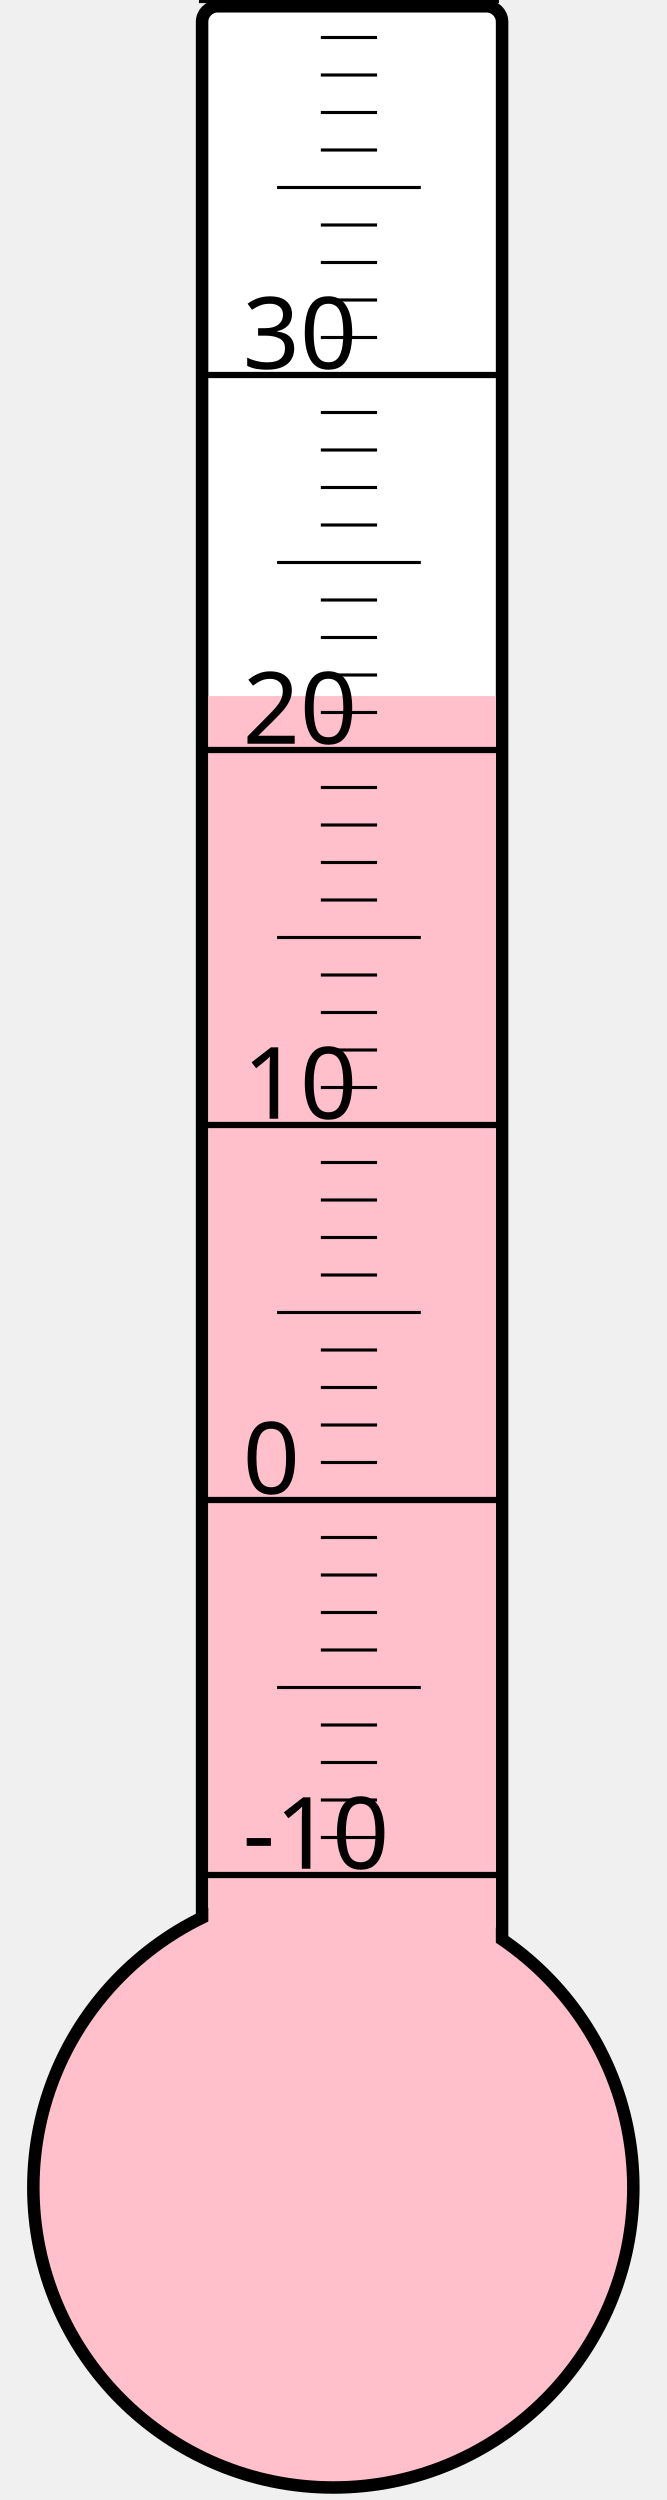
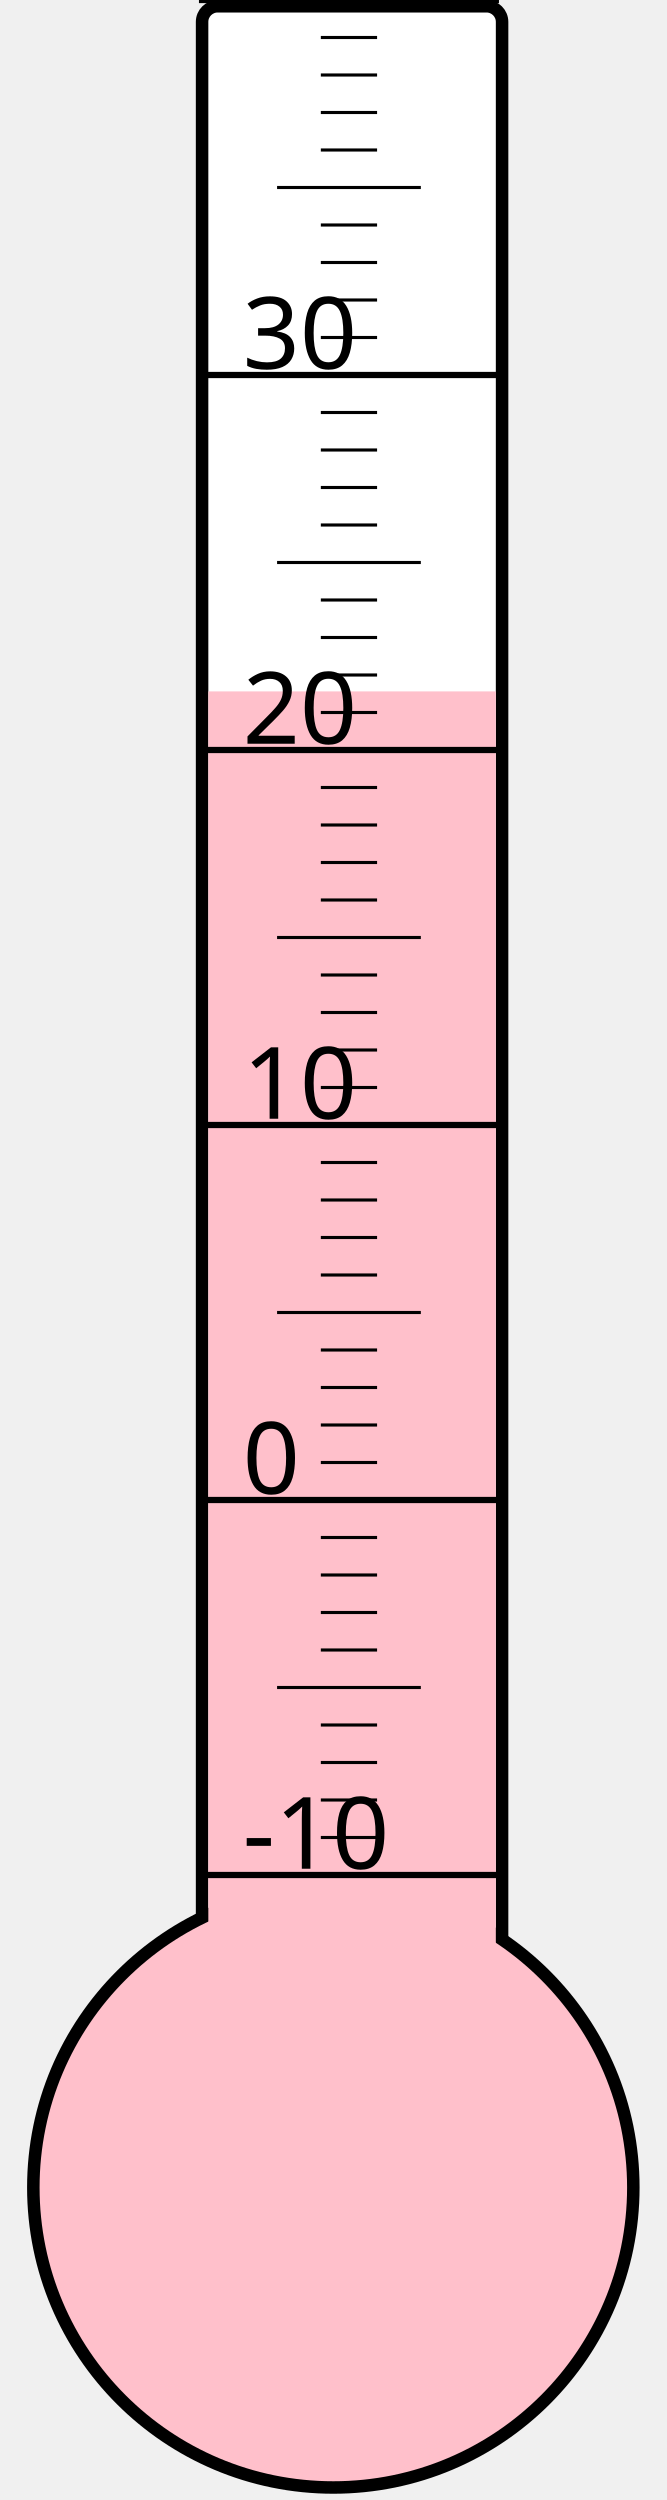
<svg xmlns="http://www.w3.org/2000/svg" width="40px" height="150px" viewBox="0 0 200 800">
  <rect width="200" height="800" x="0" y="0" style="fill: #ffffeb; fill-opacity: 0;" />
  <rect width="96" height="680" x="58" y="2" rx="5" ry="5" style="fill: white; fill-opacity: 1; stroke: black; stroke-width: 4;" />
  <circle cx="100" cy="700" r="96" style="fill: pink; stroke: black; stroke-width: 4;" />
-   <rect width="92" height="477.25" x="60" y="222.75" style="fill: pink; fill-opacity: 1; stroke-width: 0;" />
+   <rect width="92" height="478.75" x="60" y="221.25" style="fill: pink; fill-opacity: 1; stroke-width: 0;" />
  <text x="71" y="598" style="font-family: sans-serif; font-size: 24pt;">-10</text>
  <text x="71" y="478" style="font-family: sans-serif; font-size: 24pt;">0</text>
  <text x="71" y="358" style="font-family: sans-serif; font-size: 24pt;">10</text>
  <text x="71" y="238" style="font-family: sans-serif; font-size: 24pt;">20</text>
  <text x="71" y="118" style="font-family: sans-serif; font-size: 24pt;">30</text>
  <g style="stroke: black;">
    <line x1="57" y1="600" x2="153" y2="600" style="stroke-width: 2;" />
    <line x1="96" y1="588" x2="114" y2="588" style="stroke-width: 1;" />
    <line x1="96" y1="576" x2="114" y2="576" style="stroke-width: 1;" />
    <line x1="96" y1="564" x2="114" y2="564" style="stroke-width: 1;" />
    <line x1="96" y1="552" x2="114" y2="552" style="stroke-width: 1;" />
    <line x1="82" y1="540" x2="128" y2="540" style="stroke-width: 1;" />
    <line x1="96" y1="528" x2="114" y2="528" style="stroke-width: 1;" />
    <line x1="96" y1="516" x2="114" y2="516" style="stroke-width: 1;" />
    <line x1="96" y1="504" x2="114" y2="504" style="stroke-width: 1;" />
    <line x1="96" y1="492" x2="114" y2="492" style="stroke-width: 1;" />
    <line x1="57" y1="480" x2="153" y2="480" style="stroke-width: 2;" />
    <line x1="96" y1="468" x2="114" y2="468" style="stroke-width: 1;" />
    <line x1="96" y1="456" x2="114" y2="456" style="stroke-width: 1;" />
    <line x1="96" y1="444" x2="114" y2="444" style="stroke-width: 1;" />
    <line x1="96" y1="432" x2="114" y2="432" style="stroke-width: 1;" />
    <line x1="82" y1="420" x2="128" y2="420" style="stroke-width: 1;" />
    <line x1="96" y1="408" x2="114" y2="408" style="stroke-width: 1;" />
    <line x1="96" y1="396" x2="114" y2="396" style="stroke-width: 1;" />
    <line x1="96" y1="384" x2="114" y2="384" style="stroke-width: 1;" />
    <line x1="96" y1="372" x2="114" y2="372" style="stroke-width: 1;" />
    <line x1="57" y1="360" x2="153" y2="360" style="stroke-width: 2;" />
    <line x1="96" y1="348" x2="114" y2="348" style="stroke-width: 1;" />
    <line x1="96" y1="336" x2="114" y2="336" style="stroke-width: 1;" />
    <line x1="96" y1="324" x2="114" y2="324" style="stroke-width: 1;" />
    <line x1="96" y1="312" x2="114" y2="312" style="stroke-width: 1;" />
    <line x1="82" y1="300" x2="128" y2="300" style="stroke-width: 1;" />
    <line x1="96" y1="288" x2="114" y2="288" style="stroke-width: 1;" />
    <line x1="96" y1="276" x2="114" y2="276" style="stroke-width: 1;" />
    <line x1="96" y1="264" x2="114" y2="264" style="stroke-width: 1;" />
    <line x1="96" y1="252" x2="114" y2="252" style="stroke-width: 1;" />
    <line x1="57" y1="240" x2="153" y2="240" style="stroke-width: 2;" />
    <line x1="96" y1="228" x2="114" y2="228" style="stroke-width: 1;" />
    <line x1="96" y1="216" x2="114" y2="216" style="stroke-width: 1;" />
    <line x1="96" y1="204" x2="114" y2="204" style="stroke-width: 1;" />
    <line x1="96" y1="192" x2="114" y2="192" style="stroke-width: 1;" />
    <line x1="82" y1="180" x2="128" y2="180" style="stroke-width: 1;" />
    <line x1="96" y1="168" x2="114" y2="168" style="stroke-width: 1;" />
    <line x1="96" y1="156" x2="114" y2="156" style="stroke-width: 1;" />
    <line x1="96" y1="144" x2="114" y2="144" style="stroke-width: 1;" />
    <line x1="96" y1="132" x2="114" y2="132" style="stroke-width: 1;" />
    <line x1="57" y1="120" x2="153" y2="120" style="stroke-width: 2;" />
    <line x1="96" y1="108" x2="114" y2="108" style="stroke-width: 1;" />
    <line x1="96" y1="96" x2="114" y2="96" style="stroke-width: 1;" />
    <line x1="96" y1="84" x2="114" y2="84" style="stroke-width: 1;" />
    <line x1="96" y1="72" x2="114" y2="72" style="stroke-width: 1;" />
    <line x1="82" y1="60" x2="128" y2="60" style="stroke-width: 1;" />
    <line x1="96" y1="48" x2="114" y2="48" style="stroke-width: 1;" />
    <line x1="96" y1="36" x2="114" y2="36" style="stroke-width: 1;" />
    <line x1="96" y1="24" x2="114" y2="24" style="stroke-width: 1;" />
    <line x1="96" y1="12" x2="114" y2="12" style="stroke-width: 1;" />
    <line x1="57" y1="0" x2="153" y2="0" style="stroke-width: 2;" />
  </g>
</svg>
